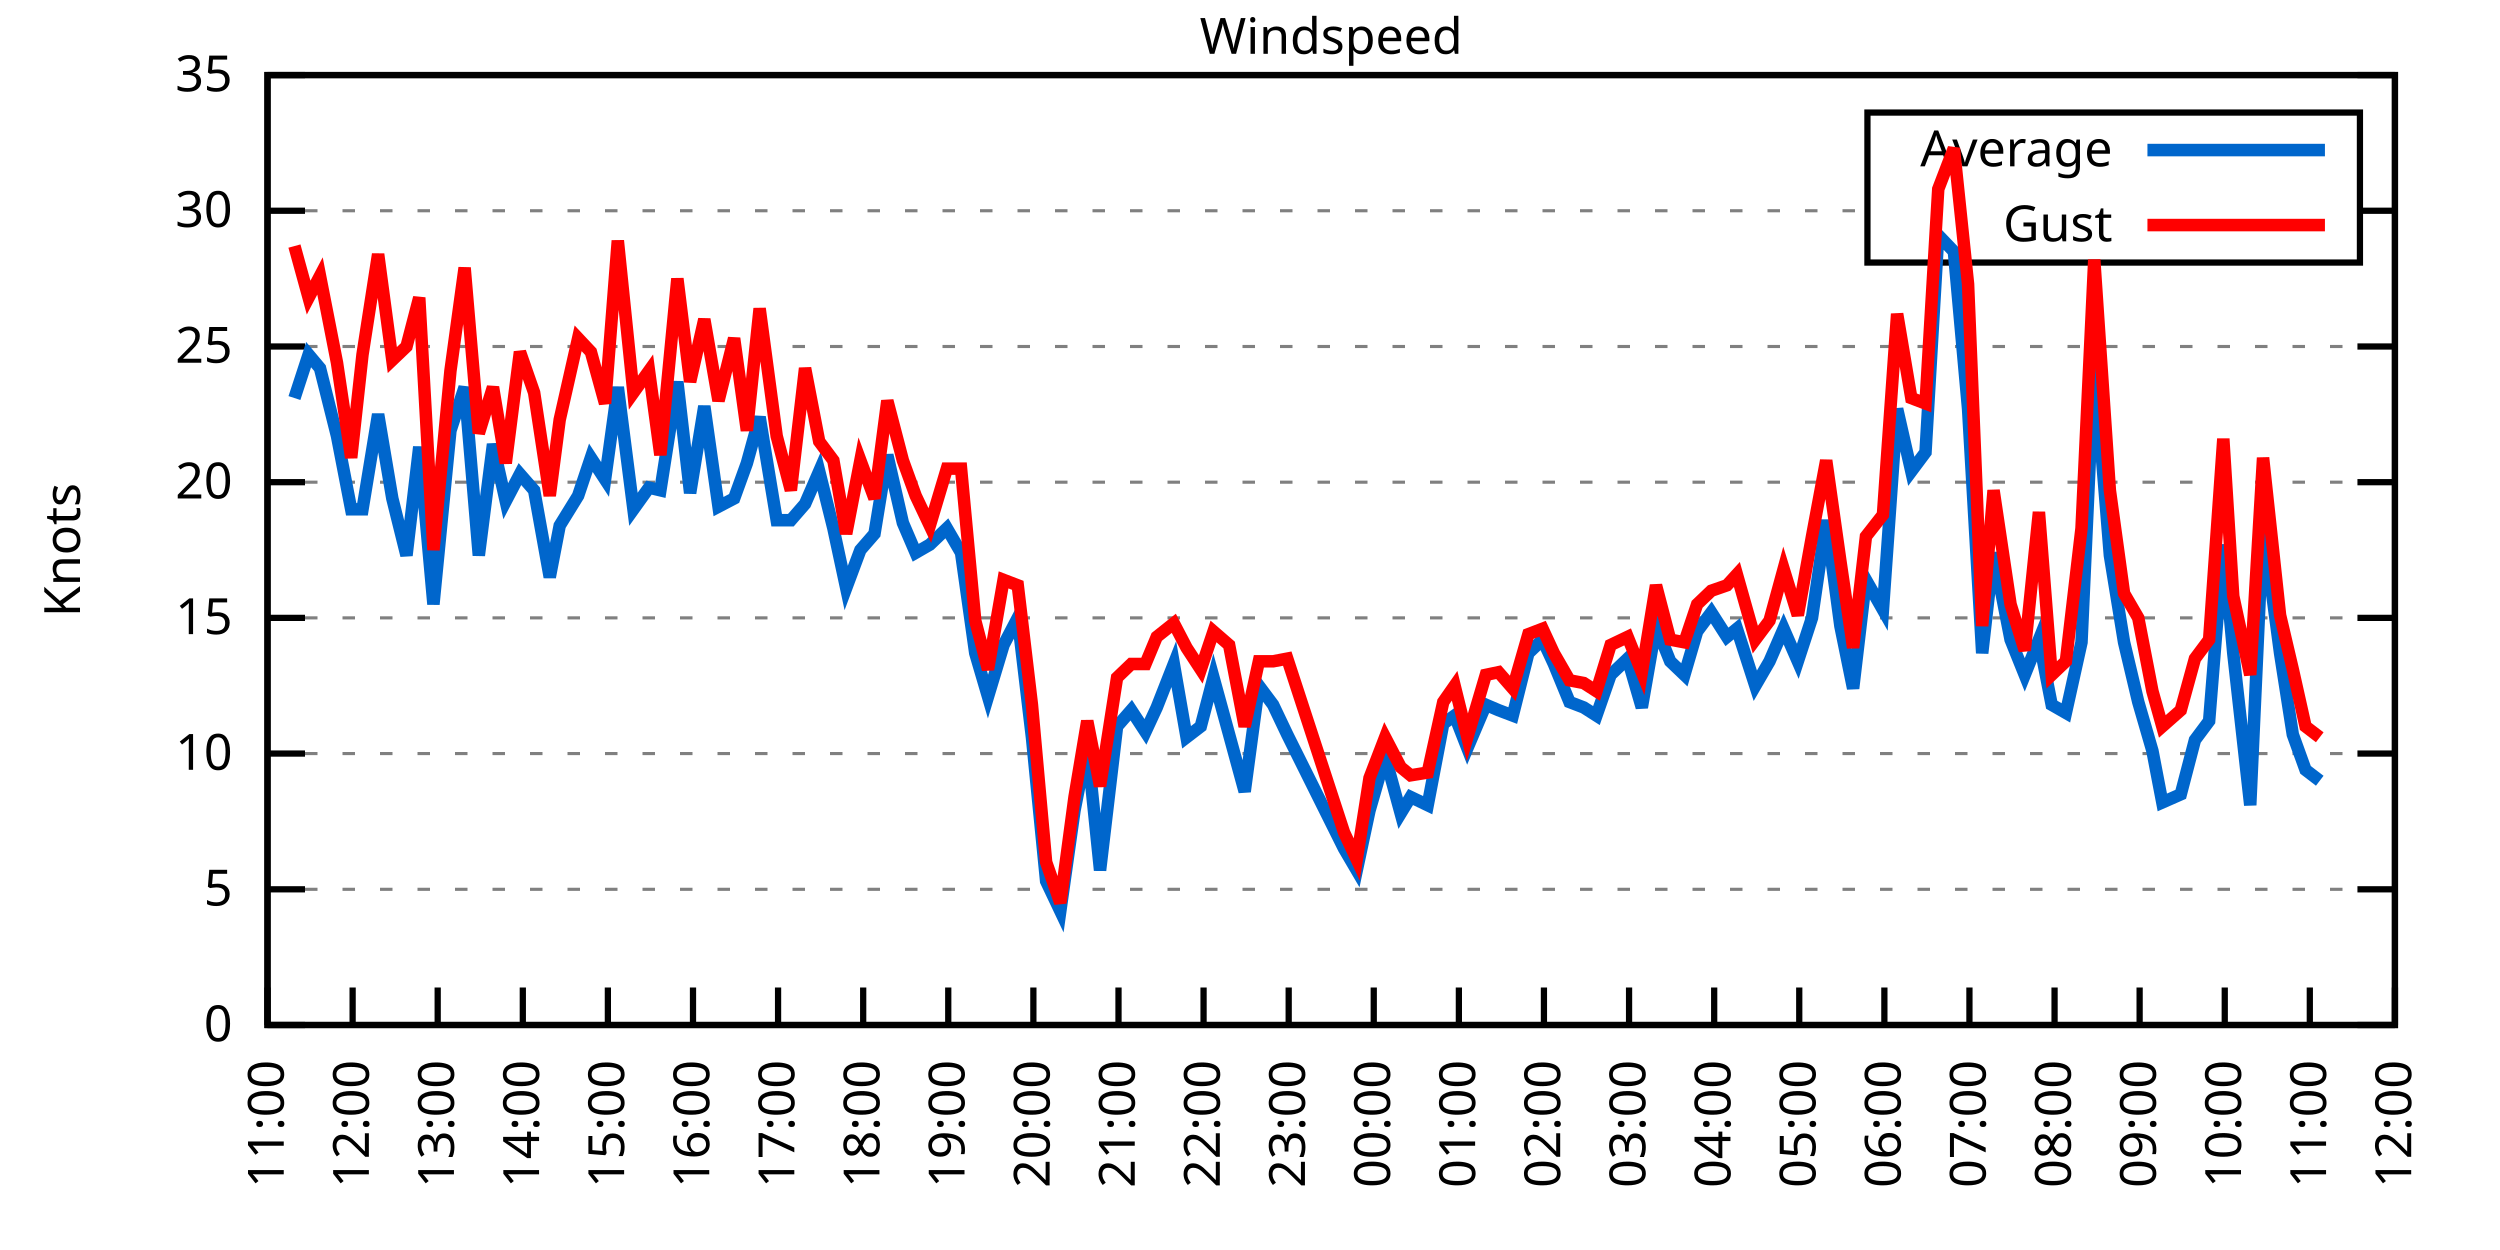
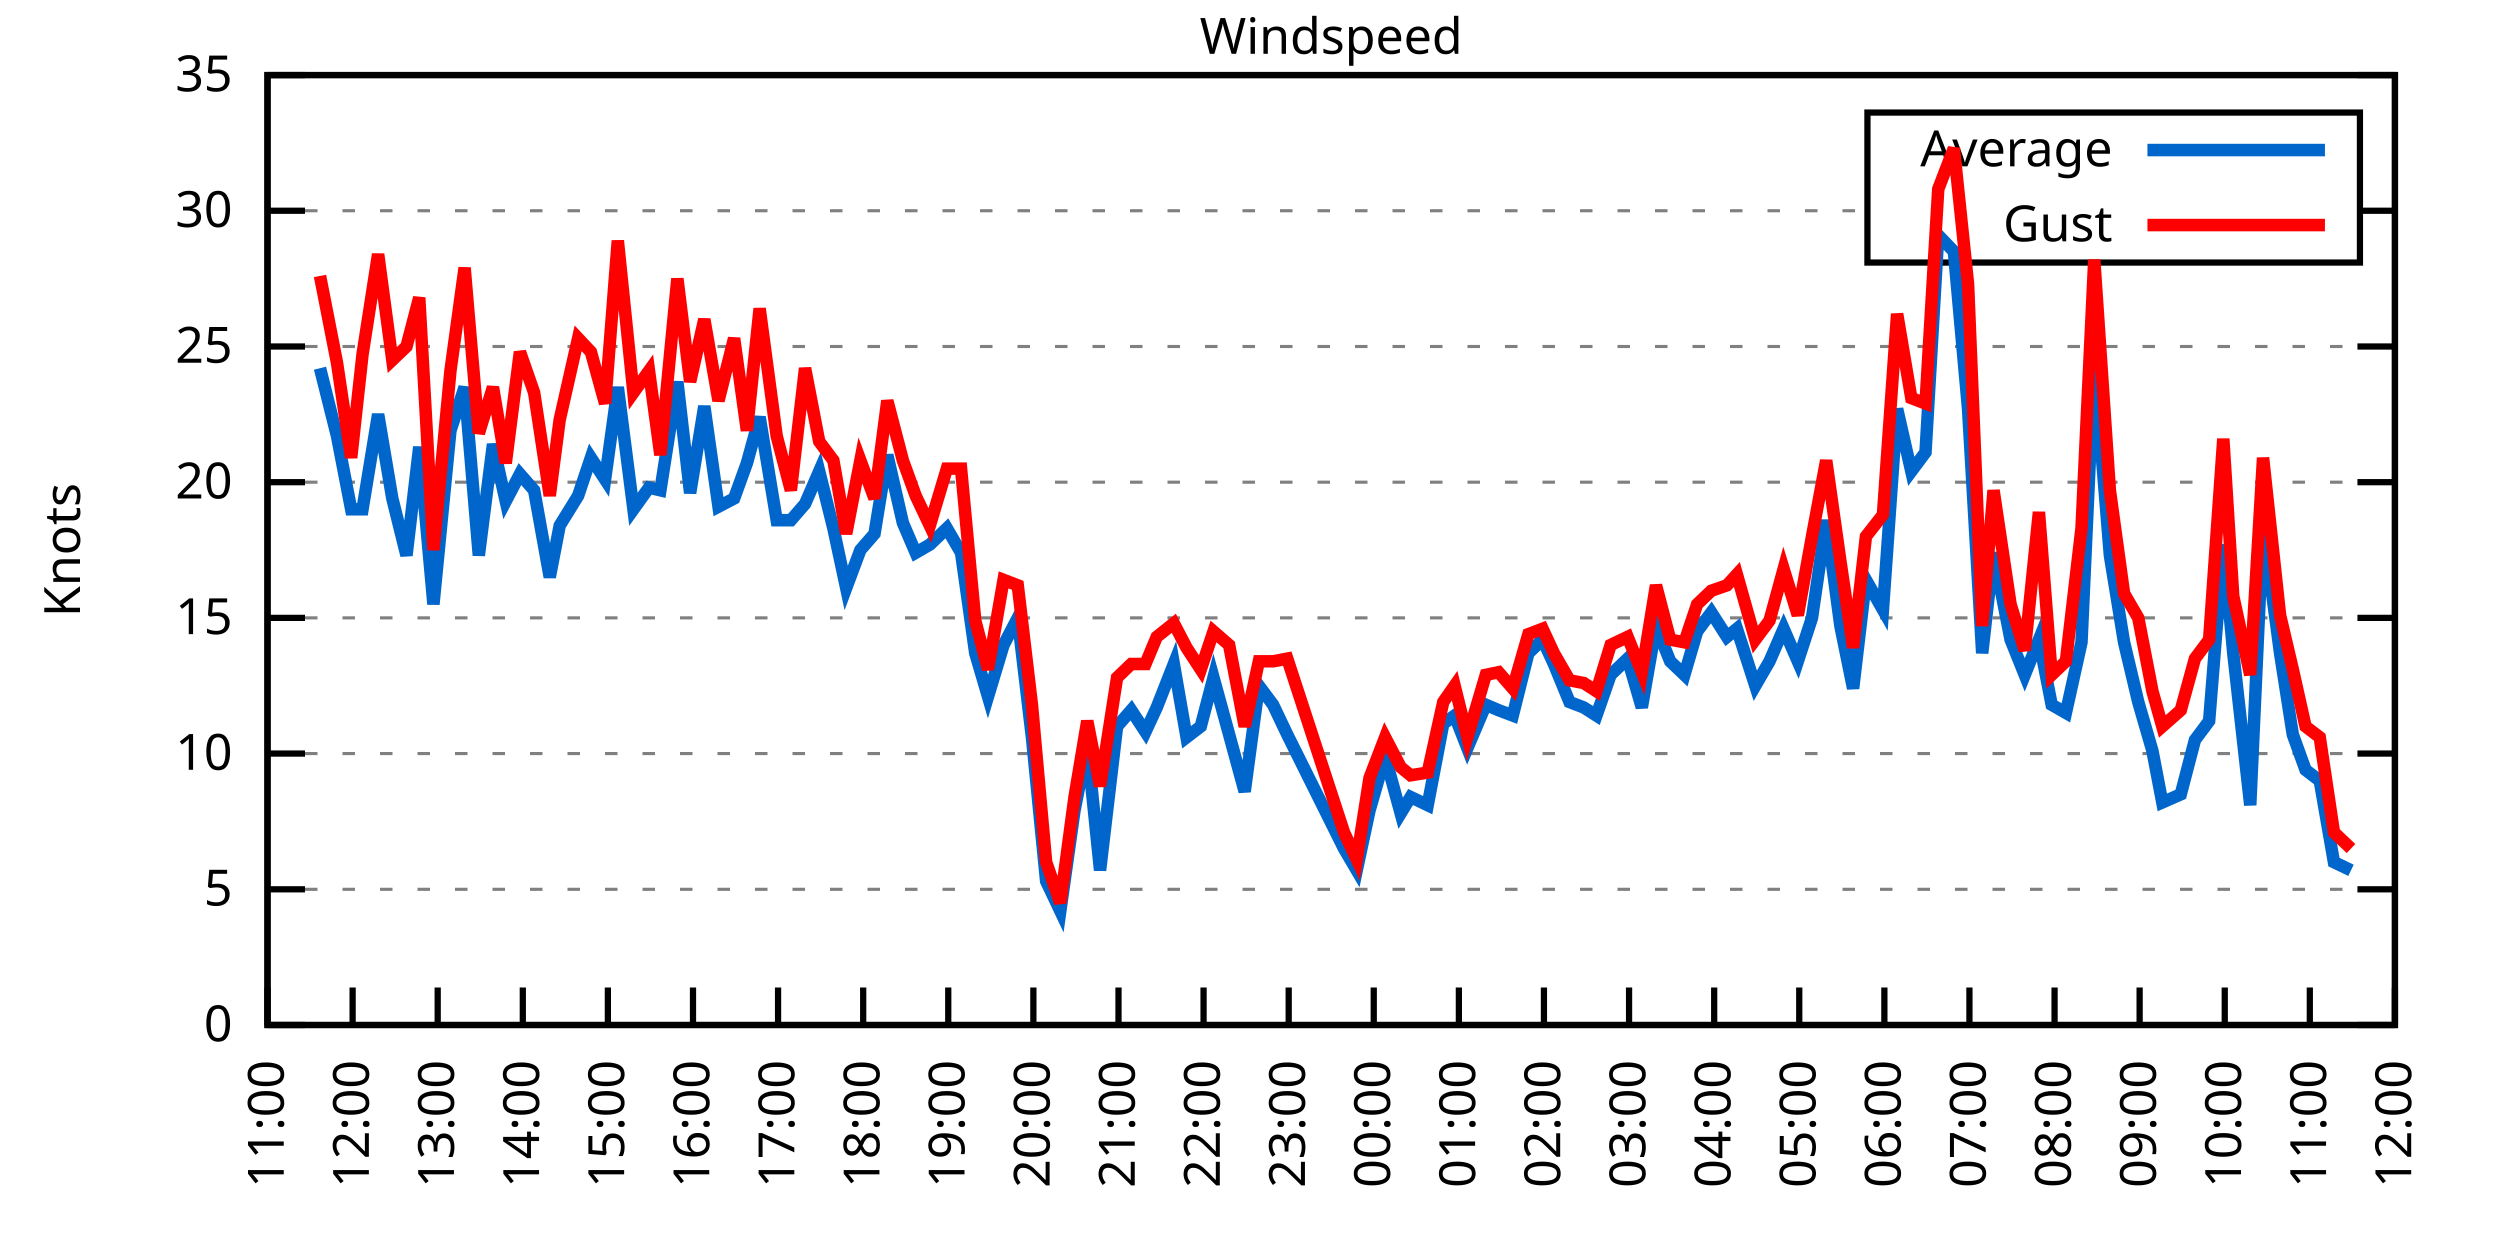
<svg xmlns="http://www.w3.org/2000/svg" xmlns:xlink="http://www.w3.org/1999/xlink" width="400" height="200" viewBox="0 0 400 200">
  <g id="gnuplot_canvas">
    <rect x="0" y="0" width="400" height="200" fill="none" />
    <defs>
      <circle id="gpDot" r="0.5" stroke-width="0.5" stroke="currentColor" />
      <path id="gpPt0" stroke-width="0.333" stroke="currentColor" d="M-1,0 h2 M0,-1 v2" />
      <path id="gpPt1" stroke-width="0.333" stroke="currentColor" d="M-1,-1 L1,1 M1,-1 L-1,1" />
      <path id="gpPt2" stroke-width="0.333" stroke="currentColor" d="M-1,0 L1,0 M0,-1 L0,1 M-1,-1 L1,1 M-1,1 L1,-1" />
      <rect id="gpPt3" stroke-width="0.333" stroke="currentColor" x="-1" y="-1" width="2" height="2" />
      <rect id="gpPt4" stroke-width="0.333" stroke="currentColor" fill="currentColor" x="-1" y="-1" width="2" height="2" />
      <circle id="gpPt5" stroke-width="0.333" stroke="currentColor" cx="0" cy="0" r="1" />
      <use xlink:href="#gpPt5" id="gpPt6" fill="currentColor" stroke="none" />
      <path id="gpPt7" stroke-width="0.333" stroke="currentColor" d="M0,-1.33 L-1.33,0.67 L1.33,0.67 z" />
      <use xlink:href="#gpPt7" id="gpPt8" fill="currentColor" stroke="none" />
      <use xlink:href="#gpPt7" id="gpPt9" stroke="currentColor" transform="rotate(180)" />
      <use xlink:href="#gpPt9" id="gpPt10" fill="currentColor" stroke="none" />
      <use xlink:href="#gpPt3" id="gpPt11" stroke="currentColor" transform="rotate(45)" />
      <use xlink:href="#gpPt11" id="gpPt12" fill="currentColor" stroke="none" />
      <path id="gpPt13" stroke-width="0.333" stroke="currentColor" d="M0,1.330 L1.265,0.411 L0.782,-1.067 L-0.782,-1.076 L-1.265,0.411 z" />
      <use xlink:href="#gpPt13" id="gpPt14" fill="currentColor" stroke="none" />
      <filter id="textbox" filterUnits="objectBoundingBox" x="0" y="0" height="1" width="1">
        <feFlood flood-color="white" flood-opacity="1" result="bgnd" />
        <feComposite in="SourceGraphic" in2="bgnd" operator="atop" />
      </filter>
      <filter id="greybox" filterUnits="objectBoundingBox" x="0" y="0" height="1" width="1">
        <feFlood flood-color="lightgrey" flood-opacity="1" result="grey" />
        <feComposite in="SourceGraphic" in2="grey" operator="atop" />
      </filter>
    </defs>
    <g fill="none" color="white" stroke="currentColor" stroke-width="1.00" stroke-linecap="butt" stroke-linejoin="miter">
</g>
    <g fill="none" color="black" stroke="currentColor" stroke-width="1.00" stroke-linecap="butt" stroke-linejoin="miter">
      <g stroke="none" shape-rendering="crispEdges">
        <polygon fill="rgb(255, 255, 255)" points="42.80,164.00 383.18,164.00 383.18,12.02 42.80,12.02 " />
      </g>
    </g>
    <g fill="none" color="black" stroke="currentColor" stroke-width="1.00" stroke-linecap="butt" stroke-linejoin="miter">
</g>
    <g fill="none" color="black" stroke="black" stroke-width="0.50" stroke-linecap="butt" stroke-linejoin="miter">
</g>
    <g fill="none" color="gray" stroke="currentColor" stroke-width="0.50" stroke-linecap="butt" stroke-linejoin="miter">
      <path stroke="gray" stroke-dasharray="2,4" class="gridline" d="M42.80,164.00 L383.19,164.00  " />
    </g>
    <g fill="none" color="gray" stroke="gray" stroke-width="1.00" stroke-linecap="butt" stroke-linejoin="miter">
</g>
    <g fill="none" color="black" stroke="currentColor" stroke-width="1.00" stroke-linecap="butt" stroke-linejoin="miter">
      <path stroke="black" d="M42.80,164.00 L48.80,164.00 M383.19,164.00 L377.19,164.00  " />
      <g transform="translate(37.20,166.60)" stroke="none" fill="black" font-family="Sans" font-size="8.00" text-anchor="end">
        <text>
          <tspan font-family="Sans"> 0</tspan>
        </text>
      </g>
    </g>
    <g fill="none" color="black" stroke="currentColor" stroke-width="1.00" stroke-linecap="butt" stroke-linejoin="miter">
</g>
    <g fill="none" color="black" stroke="black" stroke-width="0.50" stroke-linecap="butt" stroke-linejoin="miter">
</g>
    <g fill="none" color="gray" stroke="currentColor" stroke-width="0.50" stroke-linecap="butt" stroke-linejoin="miter">
      <path stroke="gray" stroke-dasharray="2,4" class="gridline" d="M42.80,142.29 L383.19,142.29  " />
    </g>
    <g fill="none" color="gray" stroke="gray" stroke-width="1.00" stroke-linecap="butt" stroke-linejoin="miter">
</g>
    <g fill="none" color="black" stroke="currentColor" stroke-width="1.00" stroke-linecap="butt" stroke-linejoin="miter">
      <path stroke="black" d="M42.80,142.29 L48.80,142.29 M383.19,142.29 L377.19,142.29  " />
      <g transform="translate(37.20,144.89)" stroke="none" fill="black" font-family="Sans" font-size="8.00" text-anchor="end">
        <text>
          <tspan font-family="Sans"> 5</tspan>
        </text>
      </g>
    </g>
    <g fill="none" color="black" stroke="currentColor" stroke-width="1.00" stroke-linecap="butt" stroke-linejoin="miter">
</g>
    <g fill="none" color="black" stroke="black" stroke-width="0.50" stroke-linecap="butt" stroke-linejoin="miter">
</g>
    <g fill="none" color="gray" stroke="currentColor" stroke-width="0.50" stroke-linecap="butt" stroke-linejoin="miter">
      <path stroke="gray" stroke-dasharray="2,4" class="gridline" d="M42.80,120.57 L383.19,120.57  " />
    </g>
    <g fill="none" color="gray" stroke="gray" stroke-width="1.00" stroke-linecap="butt" stroke-linejoin="miter">
</g>
    <g fill="none" color="black" stroke="currentColor" stroke-width="1.00" stroke-linecap="butt" stroke-linejoin="miter">
      <path stroke="black" d="M42.80,120.57 L48.80,120.57 M383.19,120.57 L377.19,120.57  " />
      <g transform="translate(37.20,123.17)" stroke="none" fill="black" font-family="Sans" font-size="8.00" text-anchor="end">
        <text>
          <tspan font-family="Sans"> 10</tspan>
        </text>
      </g>
    </g>
    <g fill="none" color="black" stroke="currentColor" stroke-width="1.00" stroke-linecap="butt" stroke-linejoin="miter">
</g>
    <g fill="none" color="black" stroke="black" stroke-width="0.50" stroke-linecap="butt" stroke-linejoin="miter">
</g>
    <g fill="none" color="gray" stroke="currentColor" stroke-width="0.50" stroke-linecap="butt" stroke-linejoin="miter">
      <path stroke="gray" stroke-dasharray="2,4" class="gridline" d="M42.80,98.86 L383.19,98.86  " />
    </g>
    <g fill="none" color="gray" stroke="gray" stroke-width="1.00" stroke-linecap="butt" stroke-linejoin="miter">
</g>
    <g fill="none" color="black" stroke="currentColor" stroke-width="1.00" stroke-linecap="butt" stroke-linejoin="miter">
      <path stroke="black" d="M42.80,98.86 L48.80,98.86 M383.19,98.86 L377.19,98.86  " />
      <g transform="translate(37.20,101.46)" stroke="none" fill="black" font-family="Sans" font-size="8.00" text-anchor="end">
        <text>
          <tspan font-family="Sans"> 15</tspan>
        </text>
      </g>
    </g>
    <g fill="none" color="black" stroke="currentColor" stroke-width="1.00" stroke-linecap="butt" stroke-linejoin="miter">
</g>
    <g fill="none" color="black" stroke="black" stroke-width="0.50" stroke-linecap="butt" stroke-linejoin="miter">
</g>
    <g fill="none" color="gray" stroke="currentColor" stroke-width="0.50" stroke-linecap="butt" stroke-linejoin="miter">
      <path stroke="gray" stroke-dasharray="2,4" class="gridline" d="M42.80,77.15 L383.19,77.15  " />
    </g>
    <g fill="none" color="gray" stroke="gray" stroke-width="1.00" stroke-linecap="butt" stroke-linejoin="miter">
</g>
    <g fill="none" color="black" stroke="currentColor" stroke-width="1.00" stroke-linecap="butt" stroke-linejoin="miter">
      <path stroke="black" d="M42.80,77.15 L48.80,77.15 M383.19,77.15 L377.19,77.15  " />
      <g transform="translate(37.20,79.75)" stroke="none" fill="black" font-family="Sans" font-size="8.00" text-anchor="end">
        <text>
          <tspan font-family="Sans"> 20</tspan>
        </text>
      </g>
    </g>
    <g fill="none" color="black" stroke="currentColor" stroke-width="1.00" stroke-linecap="butt" stroke-linejoin="miter">
</g>
    <g fill="none" color="black" stroke="black" stroke-width="0.50" stroke-linecap="butt" stroke-linejoin="miter">
</g>
    <g fill="none" color="gray" stroke="currentColor" stroke-width="0.50" stroke-linecap="butt" stroke-linejoin="miter">
      <path stroke="gray" stroke-dasharray="2,4" class="gridline" d="M42.80,55.44 L383.19,55.44  " />
    </g>
    <g fill="none" color="gray" stroke="gray" stroke-width="1.00" stroke-linecap="butt" stroke-linejoin="miter">
</g>
    <g fill="none" color="black" stroke="currentColor" stroke-width="1.00" stroke-linecap="butt" stroke-linejoin="miter">
      <path stroke="black" d="M42.80,55.44 L48.80,55.44 M383.19,55.44 L377.19,55.44  " />
      <g transform="translate(37.20,58.04)" stroke="none" fill="black" font-family="Sans" font-size="8.00" text-anchor="end">
        <text>
          <tspan font-family="Sans"> 25</tspan>
        </text>
      </g>
    </g>
    <g fill="none" color="black" stroke="currentColor" stroke-width="1.00" stroke-linecap="butt" stroke-linejoin="miter">
</g>
    <g fill="none" color="black" stroke="black" stroke-width="0.50" stroke-linecap="butt" stroke-linejoin="miter">
</g>
    <g fill="none" color="gray" stroke="currentColor" stroke-width="0.50" stroke-linecap="butt" stroke-linejoin="miter">
      <path stroke="gray" stroke-dasharray="2,4" class="gridline" d="M42.80,33.72 L298.79,33.72 M377.59,33.72 L383.19,33.72  " />
    </g>
    <g fill="none" color="gray" stroke="gray" stroke-width="1.00" stroke-linecap="butt" stroke-linejoin="miter">
</g>
    <g fill="none" color="black" stroke="currentColor" stroke-width="1.00" stroke-linecap="butt" stroke-linejoin="miter">
      <path stroke="black" d="M42.80,33.72 L48.80,33.72 M383.19,33.72 L377.19,33.72  " />
      <g transform="translate(37.20,36.32)" stroke="none" fill="black" font-family="Sans" font-size="8.00" text-anchor="end">
        <text>
          <tspan font-family="Sans"> 30</tspan>
        </text>
      </g>
    </g>
    <g fill="none" color="black" stroke="currentColor" stroke-width="1.00" stroke-linecap="butt" stroke-linejoin="miter">
</g>
    <g fill="none" color="black" stroke="black" stroke-width="0.50" stroke-linecap="butt" stroke-linejoin="miter">
</g>
    <g fill="none" color="gray" stroke="currentColor" stroke-width="0.50" stroke-linecap="butt" stroke-linejoin="miter">
      <path stroke="gray" stroke-dasharray="2,4" class="gridline" d="M42.80,12.01 L383.19,12.01  " />
    </g>
    <g fill="none" color="gray" stroke="gray" stroke-width="1.00" stroke-linecap="butt" stroke-linejoin="miter">
</g>
    <g fill="none" color="black" stroke="currentColor" stroke-width="1.00" stroke-linecap="butt" stroke-linejoin="miter">
      <path stroke="black" d="M42.80,12.01 L48.80,12.01 M383.19,12.01 L377.19,12.01  " />
      <g transform="translate(37.20,14.61)" stroke="none" fill="black" font-family="Sans" font-size="8.00" text-anchor="end">
        <text>
          <tspan font-family="Sans"> 35</tspan>
        </text>
      </g>
    </g>
    <g fill="none" color="black" stroke="currentColor" stroke-width="1.00" stroke-linecap="butt" stroke-linejoin="miter">
      <path stroke="black" d="M42.80,164.00 L42.80,158.00  " />
      <g transform="translate(45.40,169.60) rotate(270.00)" stroke="none" fill="black" font-family="Sans" font-size="8.00" text-anchor="end">
        <text>
          <tspan font-family="Sans">11:00</tspan>
        </text>
      </g>
    </g>
    <g fill="none" color="black" stroke="currentColor" stroke-width="1.00" stroke-linecap="butt" stroke-linejoin="miter">
      <path stroke="black" d="M56.42,164.00 L56.42,158.00  " />
      <g transform="translate(59.02,169.60) rotate(270.00)" stroke="none" fill="black" font-family="Sans" font-size="8.00" text-anchor="end">
        <text>
          <tspan font-family="Sans">12:00</tspan>
        </text>
      </g>
    </g>
    <g fill="none" color="black" stroke="currentColor" stroke-width="1.00" stroke-linecap="butt" stroke-linejoin="miter">
      <path stroke="black" d="M70.03,164.00 L70.03,158.00  " />
      <g transform="translate(72.63,169.60) rotate(270.00)" stroke="none" fill="black" font-family="Sans" font-size="8.00" text-anchor="end">
        <text>
          <tspan font-family="Sans">13:00</tspan>
        </text>
      </g>
    </g>
    <g fill="none" color="black" stroke="currentColor" stroke-width="1.00" stroke-linecap="butt" stroke-linejoin="miter">
      <path stroke="black" d="M83.65,164.00 L83.65,158.00  " />
      <g transform="translate(86.25,169.60) rotate(270.00)" stroke="none" fill="black" font-family="Sans" font-size="8.00" text-anchor="end">
        <text>
          <tspan font-family="Sans">14:00</tspan>
        </text>
      </g>
    </g>
    <g fill="none" color="black" stroke="currentColor" stroke-width="1.00" stroke-linecap="butt" stroke-linejoin="miter">
      <path stroke="black" d="M97.26,164.00 L97.26,158.00  " />
      <g transform="translate(99.86,169.60) rotate(270.00)" stroke="none" fill="black" font-family="Sans" font-size="8.00" text-anchor="end">
        <text>
          <tspan font-family="Sans">15:00</tspan>
        </text>
      </g>
    </g>
    <g fill="none" color="black" stroke="currentColor" stroke-width="1.00" stroke-linecap="butt" stroke-linejoin="miter">
      <path stroke="black" d="M110.88,164.00 L110.88,158.00  " />
      <g transform="translate(113.48,169.60) rotate(270.00)" stroke="none" fill="black" font-family="Sans" font-size="8.00" text-anchor="end">
        <text>
          <tspan font-family="Sans">16:00</tspan>
        </text>
      </g>
    </g>
    <g fill="none" color="black" stroke="currentColor" stroke-width="1.00" stroke-linecap="butt" stroke-linejoin="miter">
      <path stroke="black" d="M124.49,164.00 L124.49,158.00  " />
      <g transform="translate(127.09,169.60) rotate(270.00)" stroke="none" fill="black" font-family="Sans" font-size="8.00" text-anchor="end">
        <text>
          <tspan font-family="Sans">17:00</tspan>
        </text>
      </g>
    </g>
    <g fill="none" color="black" stroke="currentColor" stroke-width="1.00" stroke-linecap="butt" stroke-linejoin="miter">
      <path stroke="black" d="M138.11,164.00 L138.11,158.00  " />
      <g transform="translate(140.71,169.60) rotate(270.00)" stroke="none" fill="black" font-family="Sans" font-size="8.00" text-anchor="end">
        <text>
          <tspan font-family="Sans">18:00</tspan>
        </text>
      </g>
    </g>
    <g fill="none" color="black" stroke="currentColor" stroke-width="1.00" stroke-linecap="butt" stroke-linejoin="miter">
      <path stroke="black" d="M151.72,164.00 L151.72,158.00  " />
      <g transform="translate(154.32,169.60) rotate(270.00)" stroke="none" fill="black" font-family="Sans" font-size="8.00" text-anchor="end">
        <text>
          <tspan font-family="Sans">19:00</tspan>
        </text>
      </g>
    </g>
    <g fill="none" color="black" stroke="currentColor" stroke-width="1.00" stroke-linecap="butt" stroke-linejoin="miter">
      <path stroke="black" d="M165.34,164.00 L165.34,158.00  " />
      <g transform="translate(167.94,169.60) rotate(270.00)" stroke="none" fill="black" font-family="Sans" font-size="8.00" text-anchor="end">
        <text>
          <tspan font-family="Sans">20:00</tspan>
        </text>
      </g>
    </g>
    <g fill="none" color="black" stroke="currentColor" stroke-width="1.00" stroke-linecap="butt" stroke-linejoin="miter">
      <path stroke="black" d="M178.96,164.00 L178.96,158.00  " />
      <g transform="translate(181.56,169.60) rotate(270.00)" stroke="none" fill="black" font-family="Sans" font-size="8.00" text-anchor="end">
        <text>
          <tspan font-family="Sans">21:00</tspan>
        </text>
      </g>
    </g>
    <g fill="none" color="black" stroke="currentColor" stroke-width="1.00" stroke-linecap="butt" stroke-linejoin="miter">
      <path stroke="black" d="M192.57,164.00 L192.57,158.00  " />
      <g transform="translate(195.17,169.60) rotate(270.00)" stroke="none" fill="black" font-family="Sans" font-size="8.00" text-anchor="end">
        <text>
          <tspan font-family="Sans">22:00</tspan>
        </text>
      </g>
    </g>
    <g fill="none" color="black" stroke="currentColor" stroke-width="1.00" stroke-linecap="butt" stroke-linejoin="miter">
      <path stroke="black" d="M206.19,164.00 L206.19,158.00  " />
      <g transform="translate(208.79,169.60) rotate(270.00)" stroke="none" fill="black" font-family="Sans" font-size="8.00" text-anchor="end">
        <text>
          <tspan font-family="Sans">23:00</tspan>
        </text>
      </g>
    </g>
    <g fill="none" color="black" stroke="currentColor" stroke-width="1.00" stroke-linecap="butt" stroke-linejoin="miter">
      <path stroke="black" d="M219.80,164.00 L219.80,158.00  " />
      <g transform="translate(222.40,169.60) rotate(270.00)" stroke="none" fill="black" font-family="Sans" font-size="8.00" text-anchor="end">
        <text>
          <tspan font-family="Sans">00:00</tspan>
        </text>
      </g>
    </g>
    <g fill="none" color="black" stroke="currentColor" stroke-width="1.00" stroke-linecap="butt" stroke-linejoin="miter">
      <path stroke="black" d="M233.42,164.00 L233.42,158.00  " />
      <g transform="translate(236.02,169.60) rotate(270.00)" stroke="none" fill="black" font-family="Sans" font-size="8.00" text-anchor="end">
        <text>
          <tspan font-family="Sans">01:00</tspan>
        </text>
      </g>
    </g>
    <g fill="none" color="black" stroke="currentColor" stroke-width="1.00" stroke-linecap="butt" stroke-linejoin="miter">
      <path stroke="black" d="M247.03,164.00 L247.03,158.00  " />
      <g transform="translate(249.63,169.60) rotate(270.00)" stroke="none" fill="black" font-family="Sans" font-size="8.00" text-anchor="end">
        <text>
          <tspan font-family="Sans">02:00</tspan>
        </text>
      </g>
    </g>
    <g fill="none" color="black" stroke="currentColor" stroke-width="1.00" stroke-linecap="butt" stroke-linejoin="miter">
      <path stroke="black" d="M260.65,164.00 L260.65,158.00  " />
      <g transform="translate(263.25,169.60) rotate(270.00)" stroke="none" fill="black" font-family="Sans" font-size="8.00" text-anchor="end">
        <text>
          <tspan font-family="Sans">03:00</tspan>
        </text>
      </g>
    </g>
    <g fill="none" color="black" stroke="currentColor" stroke-width="1.00" stroke-linecap="butt" stroke-linejoin="miter">
      <path stroke="black" d="M274.27,164.00 L274.27,158.00  " />
      <g transform="translate(276.87,169.60) rotate(270.00)" stroke="none" fill="black" font-family="Sans" font-size="8.00" text-anchor="end">
        <text>
          <tspan font-family="Sans">04:00</tspan>
        </text>
      </g>
    </g>
    <g fill="none" color="black" stroke="currentColor" stroke-width="1.00" stroke-linecap="butt" stroke-linejoin="miter">
      <path stroke="black" d="M287.88,164.00 L287.88,158.00  " />
      <g transform="translate(290.48,169.60) rotate(270.00)" stroke="none" fill="black" font-family="Sans" font-size="8.00" text-anchor="end">
        <text>
          <tspan font-family="Sans">05:00</tspan>
        </text>
      </g>
    </g>
    <g fill="none" color="black" stroke="currentColor" stroke-width="1.00" stroke-linecap="butt" stroke-linejoin="miter">
      <path stroke="black" d="M301.50,164.00 L301.50,158.00  " />
      <g transform="translate(304.10,169.60) rotate(270.00)" stroke="none" fill="black" font-family="Sans" font-size="8.00" text-anchor="end">
        <text>
          <tspan font-family="Sans">06:00</tspan>
        </text>
      </g>
    </g>
    <g fill="none" color="black" stroke="currentColor" stroke-width="1.00" stroke-linecap="butt" stroke-linejoin="miter">
      <path stroke="black" d="M315.11,164.00 L315.11,158.00  " />
      <g transform="translate(317.71,169.60) rotate(270.00)" stroke="none" fill="black" font-family="Sans" font-size="8.00" text-anchor="end">
        <text>
          <tspan font-family="Sans">07:00</tspan>
        </text>
      </g>
    </g>
    <g fill="none" color="black" stroke="currentColor" stroke-width="1.00" stroke-linecap="butt" stroke-linejoin="miter">
      <path stroke="black" d="M328.73,164.00 L328.73,158.00  " />
      <g transform="translate(331.33,169.60) rotate(270.00)" stroke="none" fill="black" font-family="Sans" font-size="8.00" text-anchor="end">
        <text>
          <tspan font-family="Sans">08:00</tspan>
        </text>
      </g>
    </g>
    <g fill="none" color="black" stroke="currentColor" stroke-width="1.00" stroke-linecap="butt" stroke-linejoin="miter">
      <path stroke="black" d="M342.34,164.00 L342.34,158.00  " />
      <g transform="translate(344.94,169.60) rotate(270.00)" stroke="none" fill="black" font-family="Sans" font-size="8.00" text-anchor="end">
        <text>
          <tspan font-family="Sans">09:00</tspan>
        </text>
      </g>
    </g>
    <g fill="none" color="black" stroke="currentColor" stroke-width="1.00" stroke-linecap="butt" stroke-linejoin="miter">
      <path stroke="black" d="M355.96,164.00 L355.96,158.00  " />
      <g transform="translate(358.56,169.60) rotate(270.00)" stroke="none" fill="black" font-family="Sans" font-size="8.00" text-anchor="end">
        <text>
          <tspan font-family="Sans">10:00</tspan>
        </text>
      </g>
    </g>
    <g fill="none" color="black" stroke="currentColor" stroke-width="1.00" stroke-linecap="butt" stroke-linejoin="miter">
      <path stroke="black" d="M369.57,164.00 L369.57,158.00  " />
      <g transform="translate(372.17,169.60) rotate(270.00)" stroke="none" fill="black" font-family="Sans" font-size="8.00" text-anchor="end">
        <text>
          <tspan font-family="Sans">11:00</tspan>
        </text>
      </g>
    </g>
    <g fill="none" color="black" stroke="currentColor" stroke-width="1.00" stroke-linecap="butt" stroke-linejoin="miter">
      <path stroke="black" d="M383.19,164.00 L383.19,158.00  " />
      <g transform="translate(385.79,169.60) rotate(270.00)" stroke="none" fill="black" font-family="Sans" font-size="8.00" text-anchor="end">
        <text>
          <tspan font-family="Sans">12:00</tspan>
        </text>
      </g>
    </g>
    <g fill="none" color="black" stroke="currentColor" stroke-width="1.00" stroke-linecap="butt" stroke-linejoin="miter">
</g>
    <g fill="none" color="black" stroke="currentColor" stroke-width="1.00" stroke-linecap="butt" stroke-linejoin="miter">
      <path stroke="black" d="M42.80,12.01 L42.80,164.00 L383.19,164.00 L383.19,12.01 L42.80,12.01 Z  " />
    </g>
    <g fill="none" color="black" stroke="currentColor" stroke-width="1.00" stroke-linecap="butt" stroke-linejoin="miter">
</g>
    <g fill="none" color="black" stroke="currentColor" stroke-width="1.00" stroke-linecap="butt" stroke-linejoin="miter">
      <path stroke="black" d="M298.79,42.01 L298.79,18.01 L377.59,18.01 L377.59,42.01 L298.79,42.01 Z  " />
    </g>
    <g id="Windspeed_plot_1">
      <g fill="none" color="white" stroke="black" stroke-width="2.00" stroke-linecap="butt" stroke-linejoin="miter">
</g>
      <g fill="none" color="black" stroke="currentColor" stroke-width="2.00" stroke-linecap="butt" stroke-linejoin="miter">
        <g transform="translate(337.99,26.61)" stroke="none" fill="black" font-family="Sans" font-size="8.00" text-anchor="end">
          <text>
            <tspan font-family="Sans">Average</tspan>
          </text>
        </g>
      </g>
      <g fill="none" color="black" stroke="currentColor" stroke-width="2.00" stroke-linecap="butt" stroke-linejoin="miter">
-         <path stroke="rgb(  0, 102, 204)" d="M343.59,24.01 L371.99,24.01 M47.11,63.69 L49.38,56.74 L51.20,58.91 L53.92,69.77 L56.19,81.49 L58.00,81.49   L60.50,66.29 L62.77,79.75 L65.04,88.87 L67.08,71.50 L69.35,96.69 L72.07,68.90 L74.34,61.95 L76.61,88.87   L78.88,71.07 L80.92,80.19 L83.19,75.85 L85.46,78.45 L87.96,92.35 L89.55,84.10 L92.50,79.32 L94.54,73.24   L96.81,76.71 L98.85,61.95 L101.35,81.49 L103.84,78.02 L105.66,78.45 L108.38,61.08 L110.42,78.89 L112.69,64.99   L114.96,81.06 L117.46,79.75 L119.50,74.11 L121.54,66.73 L124.27,83.23 L126.54,83.23 L128.81,80.62 L131.07,75.41   L133.34,84.53 L135.39,94.08 L137.66,88.00 L139.92,85.40 L141.97,72.81 L144.46,83.66 L146.51,88.44 L148.77,87.14   L151.50,84.53 L153.77,88.44 L156.04,104.51 L158.08,111.45 L160.57,103.20 L162.84,98.86 L165.11,117.97 L167.38,140.98   L169.65,145.76 L171.92,129.69 L173.96,119.27 L176.01,139.25 L178.73,116.23 L181.00,113.63 L183.27,117.10 L185.08,113.19   L187.81,106.24 L189.85,117.97 L192.12,116.23 L194.16,108.42 L196.66,117.53 L199.15,126.65 L201.42,109.72 L203.69,112.76   L205.96,117.53 L215.04,135.77 L217.08,139.25 L219.12,129.69 L221.62,121.01 L224.11,130.13 L225.70,127.52 L228.43,128.83   L230.92,115.80 L232.74,114.49 L234.78,119.71 L237.73,112.76 L239.77,113.63 L242.04,114.49 L244.54,104.51 L246.81,102.34   L248.62,106.24 L251.12,112.32 L253.39,113.19 L255.43,114.49 L257.70,107.98 L260.42,105.38 L262.69,113.19 L264.96,100.16   L267.23,105.81 L269.50,107.98 L271.54,101.03 L273.81,97.99 L276.31,101.90 L277.90,100.60 L280.85,109.72 L283.12,105.81   L285.38,100.60 L287.65,105.81 L289.92,98.86 L292.19,83.23 L294.46,100.16 L296.50,110.15 L298.55,92.78 L301.27,97.56   L303.54,65.42 L305.81,75.41 L308.08,72.37 L310.12,37.63 L312.62,40.24 L314.89,65.42 L317.15,104.51 L318.97,88.44   L321.69,102.34 L323.96,107.98 L326.23,102.34 L328.27,112.76 L330.54,114.06 L333.04,102.77 L335.08,58.04 L337.58,88.87   L339.85,102.77 L342.12,112.32 L344.39,120.14 L345.97,128.39 L348.92,127.09 L351.19,118.40 L353.46,115.36 L355.73,87.14   L357.32,104.51 L360.04,128.83 L362.09,84.10 L364.81,104.51 L366.85,117.53 L368.89,123.18 L371.16,124.92  " />
+         <path stroke="rgb(  0, 102, 204)" d="M343.59,24.01 L371.99,24.01 M51.20,58.91 L53.92,69.77 L56.19,81.49 L58.00,81.49 L60.50,66.29 L62.77,79.75   L65.04,88.87 L67.08,71.50 L69.35,96.69 L72.07,68.90 L74.34,61.95 L76.61,88.87 L78.88,71.07 L80.92,80.19   L83.19,75.85 L85.46,78.45 L87.96,92.35 L89.55,84.10 L92.50,79.32 L94.54,73.24 L96.81,76.71 L98.85,61.95   L101.35,81.49 L103.84,78.02 L105.66,78.45 L108.38,61.08 L110.42,78.89 L112.69,64.99 L114.96,81.06 L117.46,79.75   L119.50,74.11 L121.54,66.73 L124.27,83.23 L126.54,83.23 L128.81,80.62 L131.07,75.41 L133.34,84.53 L135.39,94.08   L137.66,88.00 L139.92,85.40 L141.97,72.81 L144.46,83.66 L146.51,88.44 L148.77,87.14 L151.50,84.53 L153.77,88.44   L156.04,104.51 L158.08,111.45 L160.57,103.20 L162.84,98.86 L165.11,117.97 L167.38,140.98 L169.65,145.76 L171.92,129.69   L173.96,119.27 L176.01,139.25 L178.73,116.23 L181.00,113.63 L183.27,117.10 L185.08,113.19 L187.81,106.24 L189.85,117.97   L192.12,116.23 L194.16,108.42 L196.66,117.53 L199.15,126.65 L201.42,109.72 L203.69,112.76 L205.96,117.53 L215.04,135.77   L217.08,139.25 L219.12,129.69 L221.62,121.01 L224.11,130.13 L225.70,127.52 L228.43,128.83 L230.92,115.80 L232.74,114.49   L234.78,119.71 L237.73,112.76 L239.77,113.63 L242.04,114.49 L244.54,104.51 L246.81,102.34 L248.62,106.24 L251.12,112.32   L253.39,113.19 L255.43,114.49 L257.70,107.98 L260.42,105.38 L262.69,113.19 L264.96,100.16 L267.23,105.81 L269.50,107.98   L271.54,101.03 L273.81,97.99 L276.31,101.90 L277.90,100.60 L280.85,109.72 L283.12,105.81 L285.38,100.60 L287.65,105.81   L289.92,98.86 L292.19,83.23 L294.46,100.16 L296.50,110.15 L298.55,92.78 L301.27,97.56 L303.54,65.42 L305.81,75.41   L308.08,72.37 L310.12,37.63 L312.62,40.24 L314.89,65.42 L317.15,104.51 L318.97,88.44 L321.69,102.34 L323.96,107.98   L326.23,102.34 L328.27,112.76 L330.54,114.06 L333.04,102.77 L335.08,58.04 L337.58,88.87 L339.85,102.77 L342.12,112.32   L344.39,120.14 L345.97,128.39 L348.92,127.09 L351.19,118.40 L353.46,115.36 L355.73,87.14 L357.32,104.51 L360.04,128.83   L362.09,84.10 L364.81,104.51 L366.85,117.53 L368.89,123.18 L371.16,124.92 L373.43,137.94 L376.16,139.25  " />
      </g>
    </g>
    <g id="Windspeed_plot_2">
      <g fill="none" color="black" stroke="currentColor" stroke-width="2.00" stroke-linecap="butt" stroke-linejoin="miter">
        <g transform="translate(337.99,38.61)" stroke="none" fill="black" font-family="Sans" font-size="8.00" text-anchor="end">
          <text>
            <tspan font-family="Sans">Gust</tspan>
          </text>
        </g>
      </g>
      <g fill="none" color="black" stroke="currentColor" stroke-width="2.00" stroke-linecap="butt" stroke-linejoin="miter">
-         <path stroke="rgb(255,   0,   0)" d="M343.59,36.01 L371.99,36.01 M47.11,39.37 L49.38,47.62 L51.20,44.15 L53.92,58.04 L56.19,73.24 L58.00,56.74   L60.50,40.67 L62.77,57.61 L65.04,55.44 L67.08,47.62 L69.35,88.00 L72.07,59.34 L74.34,42.84 L76.61,69.33   L78.88,61.95 L80.92,74.11 L83.19,56.30 L85.46,62.82 L87.96,79.32 L89.55,67.16 L92.50,54.13 L94.54,56.30   L96.81,64.56 L98.85,38.50 L101.35,62.82 L103.84,59.34 L105.66,72.81 L108.38,44.58 L110.42,61.08 L112.69,51.09   L114.96,64.12 L117.46,54.13 L119.50,68.90 L121.54,49.36 L124.27,69.77 L126.54,78.45 L128.81,58.91 L131.07,70.63   L133.34,73.67 L135.39,85.40 L137.66,73.67 L139.92,79.75 L141.97,64.12 L144.46,73.67 L146.51,79.32 L148.77,84.10   L151.50,74.98 L153.77,74.98 L156.04,99.30 L158.08,107.11 L160.57,92.78 L162.84,93.65 L165.11,112.76 L167.38,137.94   L169.65,144.46 L171.92,127.52 L173.96,115.36 L176.01,125.79 L178.73,108.42 L181.00,106.24 L183.27,106.24 L185.08,101.90   L187.81,99.73 L189.85,103.64 L192.12,107.11 L194.16,101.03 L196.66,103.20 L199.15,116.23 L201.42,105.81 L203.69,105.81   L205.96,105.38 L215.04,133.17 L217.08,137.51 L219.12,124.48 L221.62,117.97 L224.11,122.75 L225.70,124.05 L228.43,123.61   L230.92,112.32 L232.74,109.72 L234.78,117.97 L237.73,107.98 L239.77,107.55 L242.04,110.15 L244.54,101.47 L246.81,100.60   L248.62,104.51 L251.12,108.85 L253.39,109.28 L255.43,110.59 L257.70,103.20 L260.42,101.90 L262.69,107.55 L264.96,93.65   L267.23,102.34 L269.50,102.77 L271.54,96.69 L273.81,94.52 L276.31,93.65 L277.90,91.91 L280.85,102.34 L283.12,99.30   L285.38,91.04 L287.65,98.43 L289.92,85.83 L292.19,73.67 L294.46,89.74 L296.50,103.64 L298.55,85.83 L301.27,82.36   L303.54,50.22 L305.81,63.69 L308.08,64.56 L310.12,30.25 L312.62,23.73 L314.89,45.45 L317.15,100.16 L318.97,78.45   L321.69,96.69 L323.96,104.07 L326.23,81.93 L328.27,107.98 L330.54,105.81 L333.04,84.53 L335.08,41.54 L337.58,78.45   L339.85,94.95 L342.12,98.86 L344.39,110.59 L345.97,116.23 L348.92,113.63 L351.19,105.38 L353.46,102.34 L355.73,70.20   L357.32,95.39 L360.04,107.98 L362.09,73.24 L364.81,98.43 L366.85,107.11 L368.89,116.23 L371.16,117.97  " />
+         <path stroke="rgb(255,   0,   0)" d="M343.59,36.01 L371.99,36.01 M51.20,44.15 L53.92,58.04 L56.19,73.24 L58.00,56.74 L60.50,40.67 L62.77,57.61   L65.04,55.44 L67.08,47.62 L69.35,88.00 L72.07,59.34 L74.34,42.84 L76.61,69.33 L78.88,61.95 L80.92,74.11   L83.19,56.30 L85.46,62.82 L87.96,79.32 L89.55,67.16 L92.50,54.13 L94.54,56.30 L96.81,64.56 L98.85,38.50   L101.35,62.82 L103.84,59.34 L105.66,72.81 L108.38,44.58 L110.42,61.08 L112.69,51.09 L114.96,64.12 L117.46,54.13   L119.50,68.90 L121.54,49.36 L124.27,69.77 L126.54,78.45 L128.81,58.91 L131.07,70.63 L133.34,73.67 L135.39,85.40   L137.66,73.67 L139.92,79.75 L141.97,64.12 L144.46,73.67 L146.51,79.32 L148.77,84.10 L151.50,74.98 L153.77,74.98   L156.04,99.30 L158.08,107.11 L160.57,92.78 L162.84,93.65 L165.11,112.76 L167.38,137.94 L169.65,144.46 L171.92,127.52   L173.96,115.36 L176.01,125.79 L178.73,108.42 L181.00,106.24 L183.27,106.24 L185.08,101.90 L187.81,99.73 L189.85,103.64   L192.12,107.11 L194.16,101.03 L196.66,103.20 L199.15,116.23 L201.42,105.81 L203.69,105.81 L205.96,105.38 L215.04,133.17   L217.08,137.51 L219.12,124.48 L221.62,117.97 L224.11,122.75 L225.70,124.05 L228.43,123.61 L230.92,112.32 L232.74,109.72   L234.78,117.97 L237.73,107.98 L239.77,107.55 L242.04,110.15 L244.54,101.47 L246.81,100.60 L248.62,104.51 L251.12,108.85   L253.39,109.28 L255.43,110.59 L257.70,103.20 L260.42,101.90 L262.69,107.55 L264.96,93.65 L267.23,102.34 L269.50,102.77   L271.54,96.69 L273.81,94.52 L276.31,93.65 L277.90,91.91 L280.85,102.34 L283.12,99.30 L285.38,91.04 L287.65,98.43   L289.92,85.83 L292.19,73.67 L294.46,89.74 L296.50,103.64 L298.55,85.83 L301.27,82.36 L303.54,50.22 L305.81,63.69   L308.08,64.56 L310.12,30.25 L312.62,23.73 L314.89,45.45 L317.15,100.16 L318.97,78.45 L321.69,96.69 L323.96,104.07   L326.23,81.93 L328.27,107.98 L330.54,105.81 L333.04,84.53 L335.08,41.54 L337.58,78.45 L339.85,94.95 L342.12,98.86   L344.39,110.59 L345.97,116.23 L348.92,113.63 L351.19,105.38 L353.46,102.34 L355.73,70.20 L357.32,95.39 L360.04,107.98   L362.09,73.24 L364.81,98.43 L366.85,107.11 L368.89,116.23 L371.16,117.97 L373.43,133.17 L376.16,135.77  " />
      </g>
    </g>
    <g fill="none" color="black" stroke="currentColor" stroke-width="2.00" stroke-linecap="butt" stroke-linejoin="miter">
</g>
    <g fill="none" color="black" stroke="black" stroke-width="1.00" stroke-linecap="butt" stroke-linejoin="miter">
</g>
    <g fill="none" color="black" stroke="currentColor" stroke-width="1.00" stroke-linecap="butt" stroke-linejoin="miter">
      <path stroke="black" d="M42.80,12.01 L42.80,164.00 L383.19,164.00 L383.19,12.01 L42.80,12.01 Z  " />
      <g transform="translate(12.80,88.01) rotate(270.00)" stroke="none" fill="black" font-family="Sans" font-size="8.00" text-anchor="middle">
        <text>
          <tspan font-family="Sans">Knots</tspan>
        </text>
      </g>
    </g>
    <g fill="none" color="black" stroke="currentColor" stroke-width="1.00" stroke-linecap="butt" stroke-linejoin="miter">
</g>
    <g fill="none" color="black" stroke="currentColor" stroke-width="1.00" stroke-linecap="butt" stroke-linejoin="miter">
      <g transform="translate(212.99,8.61)" stroke="none" fill="black" font-family="Sans" font-size="8.00" text-anchor="middle">
        <text>
          <tspan font-family="Sans">Windspeed</tspan>
        </text>
      </g>
    </g>
    <g fill="none" color="black" stroke="currentColor" stroke-width="1.00" stroke-linecap="butt" stroke-linejoin="miter">
</g>
  </g>
</svg>
